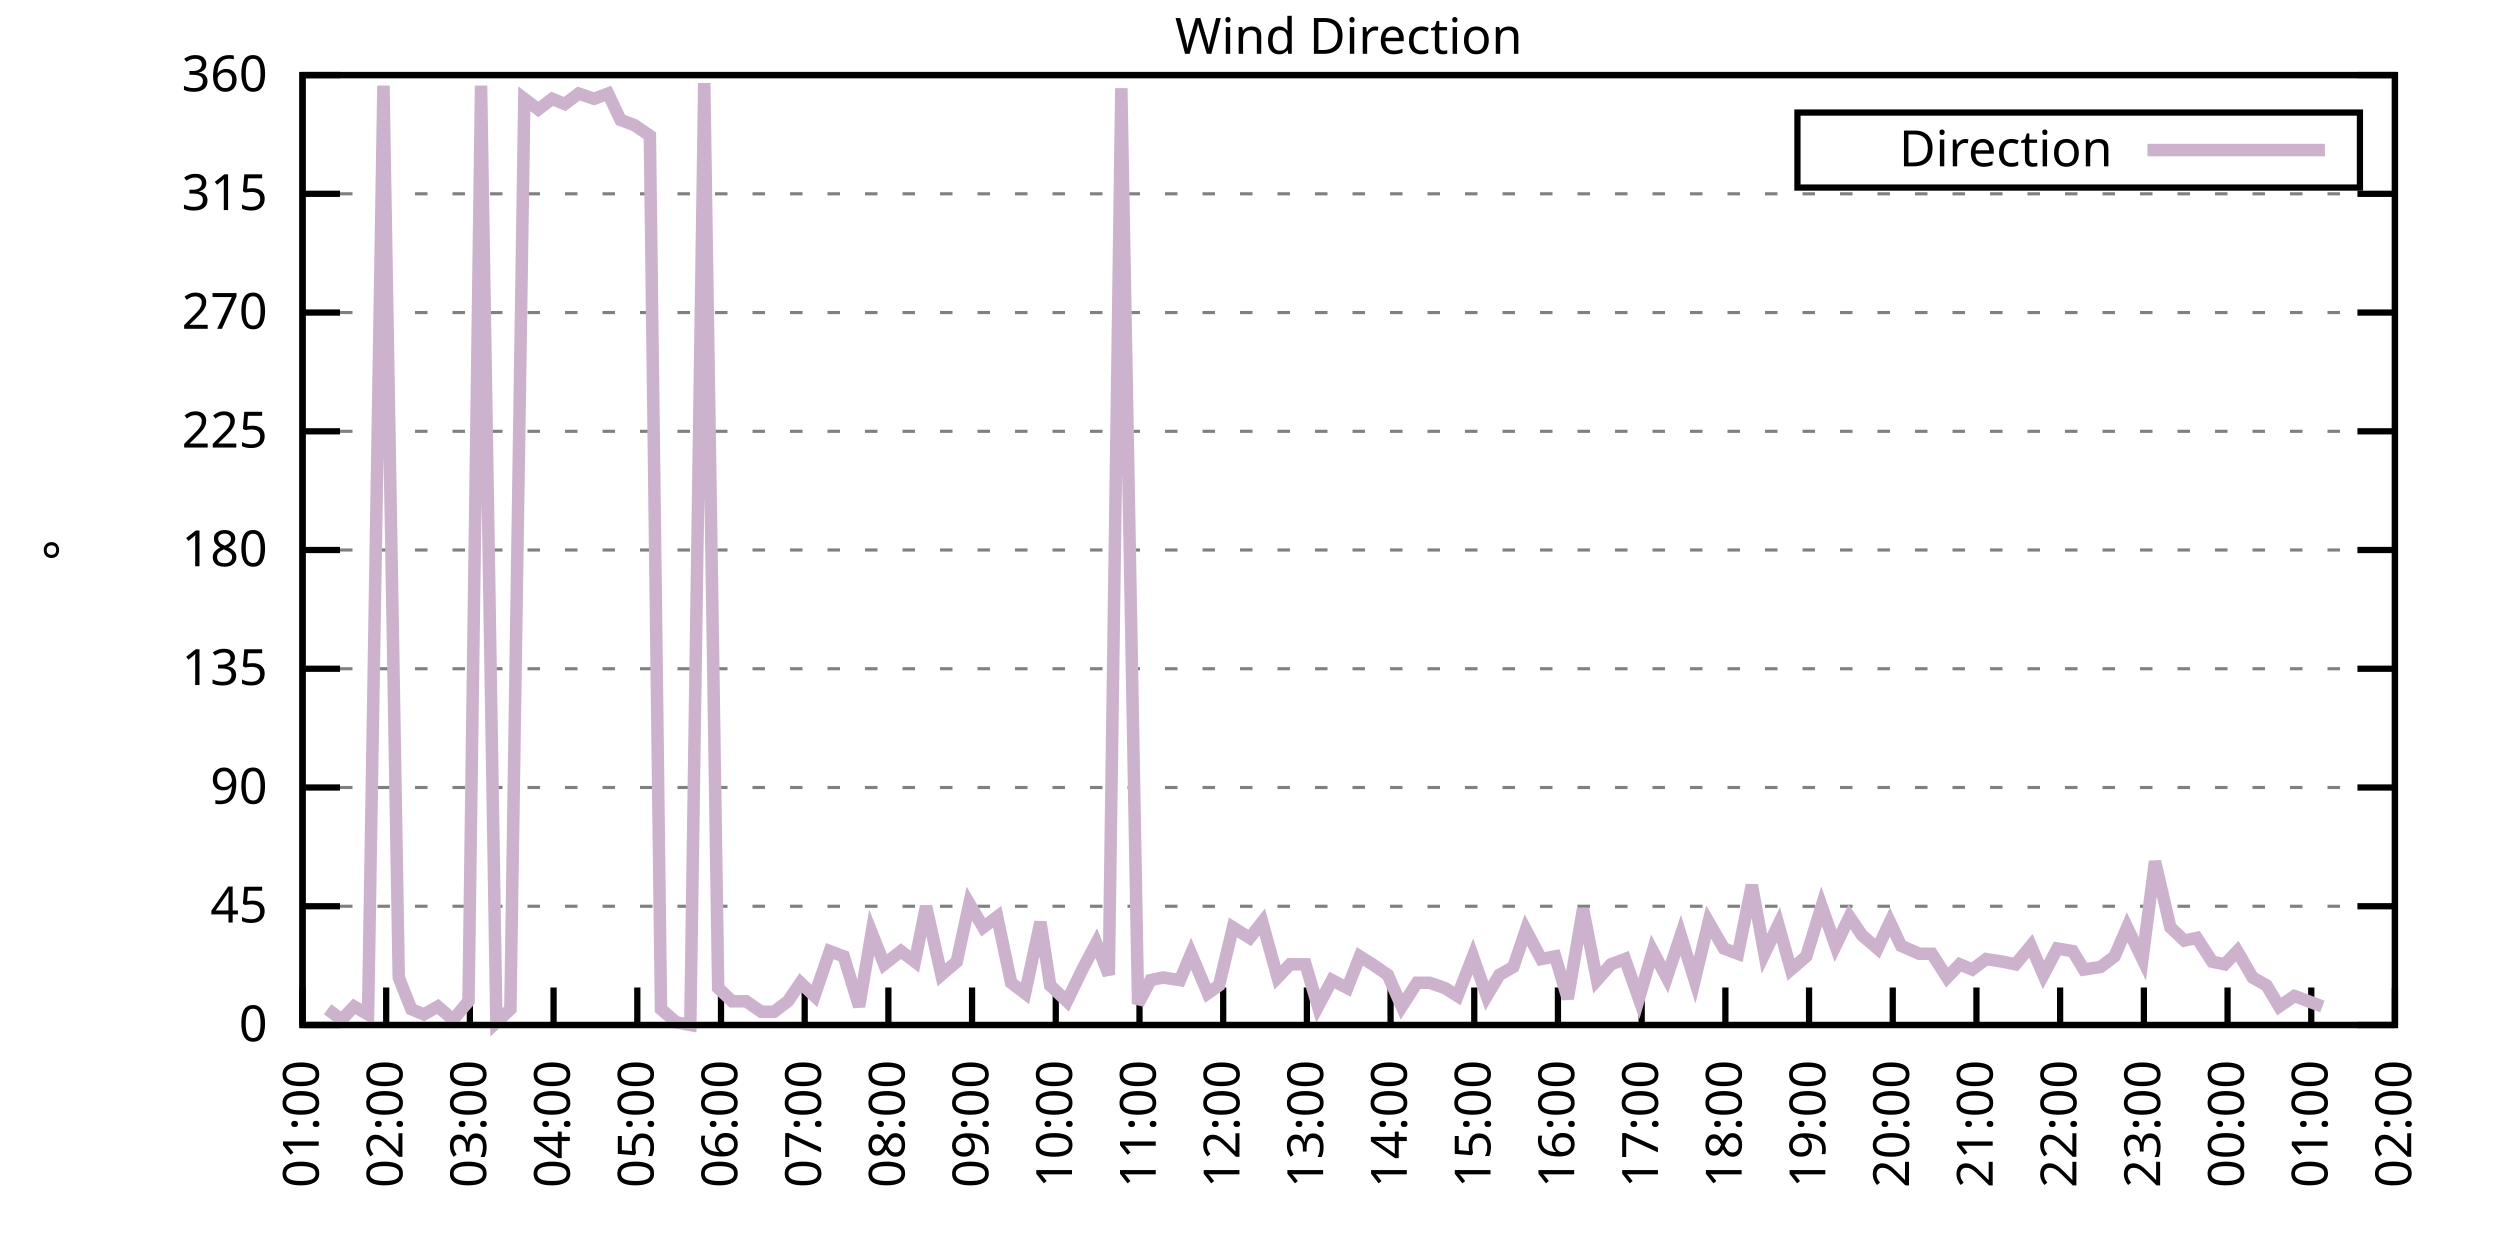
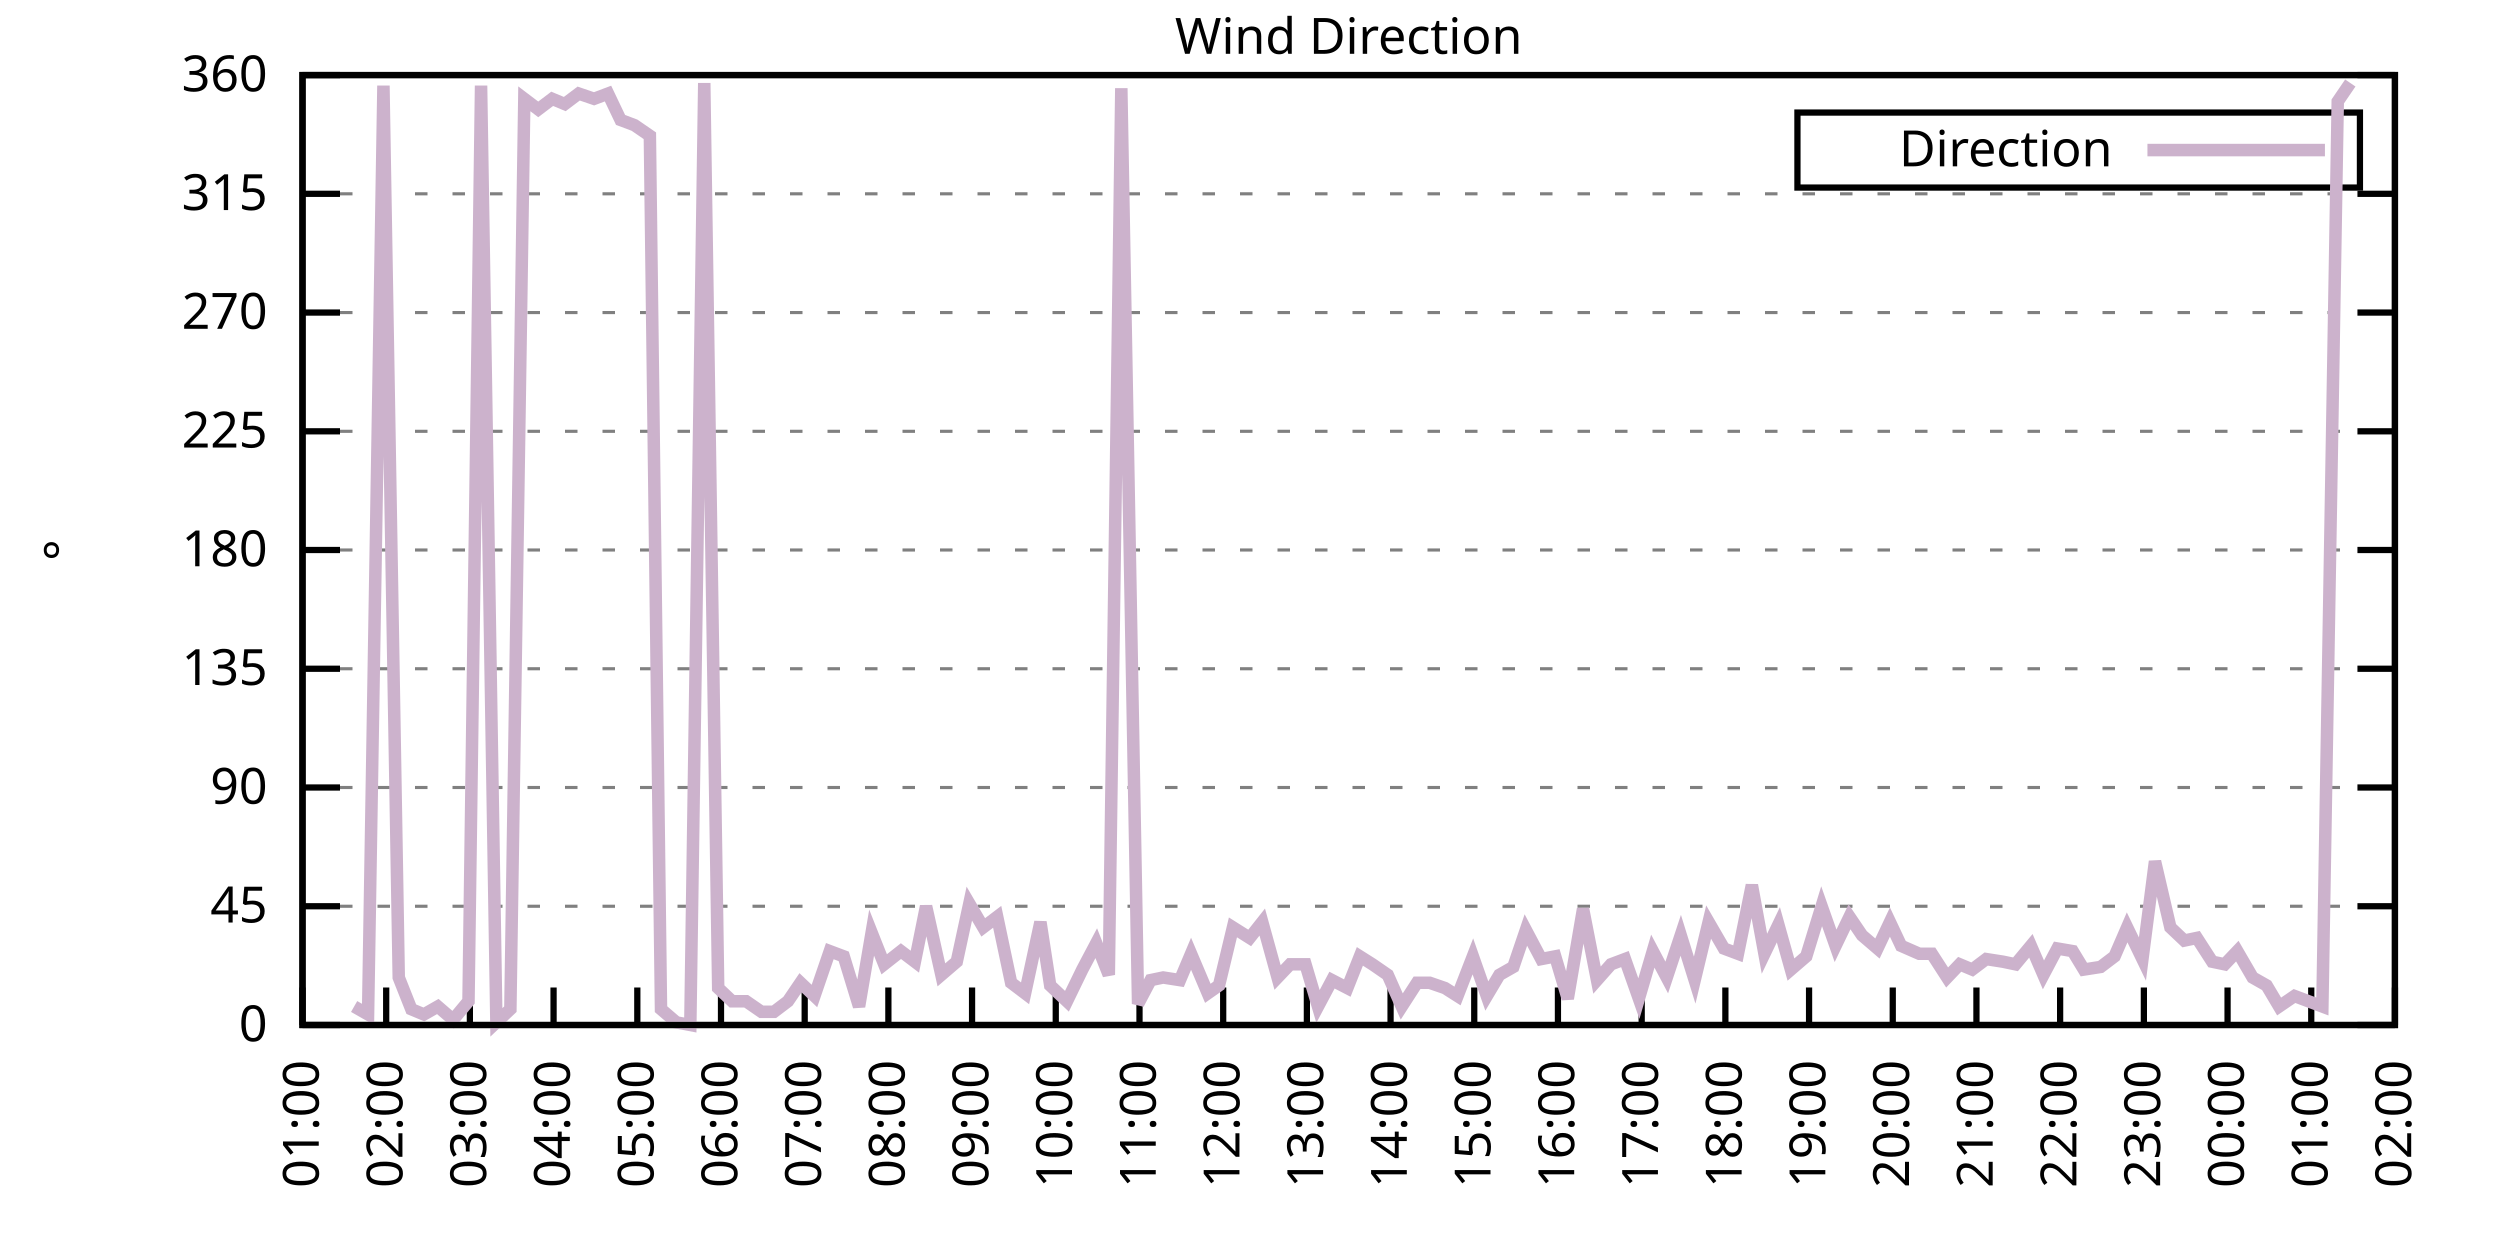
<svg xmlns="http://www.w3.org/2000/svg" xmlns:xlink="http://www.w3.org/1999/xlink" width="400" height="200" viewBox="0 0 400 200">
  <g id="gnuplot_canvas">
    <rect x="0" y="0" width="400" height="200" fill="none" />
    <defs>
      <circle id="gpDot" r="0.5" stroke-width="0.5" stroke="currentColor" />
      <path id="gpPt0" stroke-width="0.333" stroke="currentColor" d="M-1,0 h2 M0,-1 v2" />
      <path id="gpPt1" stroke-width="0.333" stroke="currentColor" d="M-1,-1 L1,1 M1,-1 L-1,1" />
      <path id="gpPt2" stroke-width="0.333" stroke="currentColor" d="M-1,0 L1,0 M0,-1 L0,1 M-1,-1 L1,1 M-1,1 L1,-1" />
      <rect id="gpPt3" stroke-width="0.333" stroke="currentColor" x="-1" y="-1" width="2" height="2" />
      <rect id="gpPt4" stroke-width="0.333" stroke="currentColor" fill="currentColor" x="-1" y="-1" width="2" height="2" />
      <circle id="gpPt5" stroke-width="0.333" stroke="currentColor" cx="0" cy="0" r="1" />
      <use xlink:href="#gpPt5" id="gpPt6" fill="currentColor" stroke="none" />
      <path id="gpPt7" stroke-width="0.333" stroke="currentColor" d="M0,-1.33 L-1.33,0.67 L1.33,0.67 z" />
      <use xlink:href="#gpPt7" id="gpPt8" fill="currentColor" stroke="none" />
      <use xlink:href="#gpPt7" id="gpPt9" stroke="currentColor" transform="rotate(180)" />
      <use xlink:href="#gpPt9" id="gpPt10" fill="currentColor" stroke="none" />
      <use xlink:href="#gpPt3" id="gpPt11" stroke="currentColor" transform="rotate(45)" />
      <use xlink:href="#gpPt11" id="gpPt12" fill="currentColor" stroke="none" />
      <path id="gpPt13" stroke-width="0.333" stroke="currentColor" d="M0,1.330 L1.265,0.411 L0.782,-1.067 L-0.782,-1.076 L-1.265,0.411 z" />
      <use xlink:href="#gpPt13" id="gpPt14" fill="currentColor" stroke="none" />
      <filter id="textbox" filterUnits="objectBoundingBox" x="0" y="0" height="1" width="1">
        <feFlood flood-color="white" flood-opacity="1" result="bgnd" />
        <feComposite in="SourceGraphic" in2="bgnd" operator="atop" />
      </filter>
      <filter id="greybox" filterUnits="objectBoundingBox" x="0" y="0" height="1" width="1">
        <feFlood flood-color="lightgrey" flood-opacity="1" result="grey" />
        <feComposite in="SourceGraphic" in2="grey" operator="atop" />
      </filter>
    </defs>
    <g fill="none" color="white" stroke="currentColor" stroke-width="1.00" stroke-linecap="butt" stroke-linejoin="miter">
</g>
    <g fill="none" color="black" stroke="currentColor" stroke-width="1.00" stroke-linecap="butt" stroke-linejoin="miter">
      <g stroke="none" shape-rendering="crispEdges">
        <polygon fill="rgb(255, 255, 255)" points="48.40,164.00 383.18,164.00 383.18,12.02 48.40,12.02 " />
      </g>
    </g>
    <g fill="none" color="black" stroke="currentColor" stroke-width="1.00" stroke-linecap="butt" stroke-linejoin="miter">
</g>
    <g fill="none" color="black" stroke="black" stroke-width="0.50" stroke-linecap="butt" stroke-linejoin="miter">
</g>
    <g fill="none" color="gray" stroke="currentColor" stroke-width="0.50" stroke-linecap="butt" stroke-linejoin="miter">
      <path stroke="gray" stroke-dasharray="2,4" class="gridline" d="M48.40,164.00 L383.19,164.00  " />
    </g>
    <g fill="none" color="gray" stroke="gray" stroke-width="1.00" stroke-linecap="butt" stroke-linejoin="miter">
</g>
    <g fill="none" color="black" stroke="currentColor" stroke-width="1.00" stroke-linecap="butt" stroke-linejoin="miter">
      <path stroke="black" d="M48.40,164.00 L54.40,164.00 M383.19,164.00 L377.19,164.00  " />
      <g transform="translate(42.80,166.60)" stroke="none" fill="black" font-family="Sans" font-size="8.00" text-anchor="end">
        <text>
          <tspan font-family="Sans"> 0</tspan>
        </text>
      </g>
    </g>
    <g fill="none" color="black" stroke="currentColor" stroke-width="1.00" stroke-linecap="butt" stroke-linejoin="miter">
</g>
    <g fill="none" color="black" stroke="black" stroke-width="0.50" stroke-linecap="butt" stroke-linejoin="miter">
</g>
    <g fill="none" color="gray" stroke="currentColor" stroke-width="0.50" stroke-linecap="butt" stroke-linejoin="miter">
      <path stroke="gray" stroke-dasharray="2,4" class="gridline" d="M48.40,145.00 L383.19,145.00  " />
    </g>
    <g fill="none" color="gray" stroke="gray" stroke-width="1.00" stroke-linecap="butt" stroke-linejoin="miter">
</g>
    <g fill="none" color="black" stroke="currentColor" stroke-width="1.00" stroke-linecap="butt" stroke-linejoin="miter">
      <path stroke="black" d="M48.40,145.00 L54.40,145.00 M383.19,145.00 L377.19,145.00  " />
      <g transform="translate(42.80,147.60)" stroke="none" fill="black" font-family="Sans" font-size="8.00" text-anchor="end">
        <text>
          <tspan font-family="Sans"> 45</tspan>
        </text>
      </g>
    </g>
    <g fill="none" color="black" stroke="currentColor" stroke-width="1.00" stroke-linecap="butt" stroke-linejoin="miter">
</g>
    <g fill="none" color="black" stroke="black" stroke-width="0.50" stroke-linecap="butt" stroke-linejoin="miter">
</g>
    <g fill="none" color="gray" stroke="currentColor" stroke-width="0.50" stroke-linecap="butt" stroke-linejoin="miter">
      <path stroke="gray" stroke-dasharray="2,4" class="gridline" d="M48.40,126.00 L383.19,126.00  " />
    </g>
    <g fill="none" color="gray" stroke="gray" stroke-width="1.00" stroke-linecap="butt" stroke-linejoin="miter">
</g>
    <g fill="none" color="black" stroke="currentColor" stroke-width="1.00" stroke-linecap="butt" stroke-linejoin="miter">
      <path stroke="black" d="M48.40,126.00 L54.40,126.00 M383.19,126.00 L377.19,126.00  " />
      <g transform="translate(42.80,128.60)" stroke="none" fill="black" font-family="Sans" font-size="8.00" text-anchor="end">
        <text>
          <tspan font-family="Sans"> 90</tspan>
        </text>
      </g>
    </g>
    <g fill="none" color="black" stroke="currentColor" stroke-width="1.00" stroke-linecap="butt" stroke-linejoin="miter">
</g>
    <g fill="none" color="black" stroke="black" stroke-width="0.50" stroke-linecap="butt" stroke-linejoin="miter">
</g>
    <g fill="none" color="gray" stroke="currentColor" stroke-width="0.50" stroke-linecap="butt" stroke-linejoin="miter">
      <path stroke="gray" stroke-dasharray="2,4" class="gridline" d="M48.40,107.00 L383.19,107.00  " />
    </g>
    <g fill="none" color="gray" stroke="gray" stroke-width="1.00" stroke-linecap="butt" stroke-linejoin="miter">
</g>
    <g fill="none" color="black" stroke="currentColor" stroke-width="1.00" stroke-linecap="butt" stroke-linejoin="miter">
      <path stroke="black" d="M48.40,107.00 L54.40,107.00 M383.19,107.00 L377.19,107.00  " />
      <g transform="translate(42.80,109.60)" stroke="none" fill="black" font-family="Sans" font-size="8.00" text-anchor="end">
        <text>
          <tspan font-family="Sans"> 135</tspan>
        </text>
      </g>
    </g>
    <g fill="none" color="black" stroke="currentColor" stroke-width="1.00" stroke-linecap="butt" stroke-linejoin="miter">
</g>
    <g fill="none" color="black" stroke="black" stroke-width="0.50" stroke-linecap="butt" stroke-linejoin="miter">
</g>
    <g fill="none" color="gray" stroke="currentColor" stroke-width="0.50" stroke-linecap="butt" stroke-linejoin="miter">
      <path stroke="gray" stroke-dasharray="2,4" class="gridline" d="M48.40,88.00 L383.19,88.00  " />
    </g>
    <g fill="none" color="gray" stroke="gray" stroke-width="1.00" stroke-linecap="butt" stroke-linejoin="miter">
</g>
    <g fill="none" color="black" stroke="currentColor" stroke-width="1.00" stroke-linecap="butt" stroke-linejoin="miter">
      <path stroke="black" d="M48.40,88.00 L54.40,88.00 M383.19,88.00 L377.19,88.00  " />
      <g transform="translate(42.80,90.60)" stroke="none" fill="black" font-family="Sans" font-size="8.00" text-anchor="end">
        <text>
          <tspan font-family="Sans"> 180</tspan>
        </text>
      </g>
    </g>
    <g fill="none" color="black" stroke="currentColor" stroke-width="1.00" stroke-linecap="butt" stroke-linejoin="miter">
</g>
    <g fill="none" color="black" stroke="black" stroke-width="0.50" stroke-linecap="butt" stroke-linejoin="miter">
</g>
    <g fill="none" color="gray" stroke="currentColor" stroke-width="0.50" stroke-linecap="butt" stroke-linejoin="miter">
      <path stroke="gray" stroke-dasharray="2,4" class="gridline" d="M48.40,69.01 L383.19,69.01  " />
    </g>
    <g fill="none" color="gray" stroke="gray" stroke-width="1.00" stroke-linecap="butt" stroke-linejoin="miter">
</g>
    <g fill="none" color="black" stroke="currentColor" stroke-width="1.00" stroke-linecap="butt" stroke-linejoin="miter">
      <path stroke="black" d="M48.40,69.01 L54.40,69.01 M383.19,69.01 L377.19,69.01  " />
      <g transform="translate(42.80,71.61)" stroke="none" fill="black" font-family="Sans" font-size="8.00" text-anchor="end">
        <text>
          <tspan font-family="Sans"> 225</tspan>
        </text>
      </g>
    </g>
    <g fill="none" color="black" stroke="currentColor" stroke-width="1.00" stroke-linecap="butt" stroke-linejoin="miter">
</g>
    <g fill="none" color="black" stroke="black" stroke-width="0.50" stroke-linecap="butt" stroke-linejoin="miter">
</g>
    <g fill="none" color="gray" stroke="currentColor" stroke-width="0.50" stroke-linecap="butt" stroke-linejoin="miter">
      <path stroke="gray" stroke-dasharray="2,4" class="gridline" d="M48.40,50.01 L383.19,50.01  " />
    </g>
    <g fill="none" color="gray" stroke="gray" stroke-width="1.00" stroke-linecap="butt" stroke-linejoin="miter">
</g>
    <g fill="none" color="black" stroke="currentColor" stroke-width="1.00" stroke-linecap="butt" stroke-linejoin="miter">
      <path stroke="black" d="M48.40,50.01 L54.40,50.01 M383.19,50.01 L377.19,50.01  " />
      <g transform="translate(42.80,52.61)" stroke="none" fill="black" font-family="Sans" font-size="8.00" text-anchor="end">
        <text>
          <tspan font-family="Sans"> 270</tspan>
        </text>
      </g>
    </g>
    <g fill="none" color="black" stroke="currentColor" stroke-width="1.00" stroke-linecap="butt" stroke-linejoin="miter">
</g>
    <g fill="none" color="black" stroke="black" stroke-width="0.50" stroke-linecap="butt" stroke-linejoin="miter">
</g>
    <g fill="none" color="gray" stroke="currentColor" stroke-width="0.50" stroke-linecap="butt" stroke-linejoin="miter">
      <path stroke="gray" stroke-dasharray="2,4" class="gridline" d="M48.40,31.01 L383.19,31.01  " />
    </g>
    <g fill="none" color="gray" stroke="gray" stroke-width="1.00" stroke-linecap="butt" stroke-linejoin="miter">
</g>
    <g fill="none" color="black" stroke="currentColor" stroke-width="1.00" stroke-linecap="butt" stroke-linejoin="miter">
      <path stroke="black" d="M48.40,31.01 L54.40,31.01 M383.19,31.01 L377.19,31.01  " />
      <g transform="translate(42.80,33.61)" stroke="none" fill="black" font-family="Sans" font-size="8.00" text-anchor="end">
        <text>
          <tspan font-family="Sans"> 315</tspan>
        </text>
      </g>
    </g>
    <g fill="none" color="black" stroke="currentColor" stroke-width="1.00" stroke-linecap="butt" stroke-linejoin="miter">
</g>
    <g fill="none" color="black" stroke="black" stroke-width="0.50" stroke-linecap="butt" stroke-linejoin="miter">
</g>
    <g fill="none" color="gray" stroke="currentColor" stroke-width="0.50" stroke-linecap="butt" stroke-linejoin="miter">
      <path stroke="gray" stroke-dasharray="2,4" class="gridline" d="M48.40,12.01 L383.19,12.01  " />
    </g>
    <g fill="none" color="gray" stroke="gray" stroke-width="1.00" stroke-linecap="butt" stroke-linejoin="miter">
</g>
    <g fill="none" color="black" stroke="currentColor" stroke-width="1.00" stroke-linecap="butt" stroke-linejoin="miter">
      <path stroke="black" d="M48.40,12.01 L54.40,12.01 M383.19,12.01 L377.19,12.01  " />
      <g transform="translate(42.80,14.61)" stroke="none" fill="black" font-family="Sans" font-size="8.00" text-anchor="end">
        <text>
          <tspan font-family="Sans"> 360</tspan>
        </text>
      </g>
    </g>
    <g fill="none" color="black" stroke="currentColor" stroke-width="1.00" stroke-linecap="butt" stroke-linejoin="miter">
      <path stroke="black" d="M48.40,164.00 L48.40,158.00  " />
      <g transform="translate(51.00,169.60) rotate(270.00)" stroke="none" fill="black" font-family="Sans" font-size="8.00" text-anchor="end">
        <text>
          <tspan font-family="Sans">01:00</tspan>
        </text>
      </g>
    </g>
    <g fill="none" color="black" stroke="currentColor" stroke-width="1.00" stroke-linecap="butt" stroke-linejoin="miter">
      <path stroke="black" d="M61.79,164.00 L61.79,158.00  " />
      <g transform="translate(64.39,169.60) rotate(270.00)" stroke="none" fill="black" font-family="Sans" font-size="8.00" text-anchor="end">
        <text>
          <tspan font-family="Sans">02:00</tspan>
        </text>
      </g>
    </g>
    <g fill="none" color="black" stroke="currentColor" stroke-width="1.00" stroke-linecap="butt" stroke-linejoin="miter">
      <path stroke="black" d="M75.18,164.00 L75.18,158.00  " />
      <g transform="translate(77.78,169.60) rotate(270.00)" stroke="none" fill="black" font-family="Sans" font-size="8.00" text-anchor="end">
        <text>
          <tspan font-family="Sans">03:00</tspan>
        </text>
      </g>
    </g>
    <g fill="none" color="black" stroke="currentColor" stroke-width="1.00" stroke-linecap="butt" stroke-linejoin="miter">
      <path stroke="black" d="M88.57,164.00 L88.57,158.00  " />
      <g transform="translate(91.17,169.60) rotate(270.00)" stroke="none" fill="black" font-family="Sans" font-size="8.00" text-anchor="end">
        <text>
          <tspan font-family="Sans">04:00</tspan>
        </text>
      </g>
    </g>
    <g fill="none" color="black" stroke="currentColor" stroke-width="1.00" stroke-linecap="butt" stroke-linejoin="miter">
      <path stroke="black" d="M101.97,164.00 L101.97,158.00  " />
      <g transform="translate(104.57,169.60) rotate(270.00)" stroke="none" fill="black" font-family="Sans" font-size="8.00" text-anchor="end">
        <text>
          <tspan font-family="Sans">05:00</tspan>
        </text>
      </g>
    </g>
    <g fill="none" color="black" stroke="currentColor" stroke-width="1.00" stroke-linecap="butt" stroke-linejoin="miter">
      <path stroke="black" d="M115.36,164.00 L115.36,158.00  " />
      <g transform="translate(117.96,169.60) rotate(270.00)" stroke="none" fill="black" font-family="Sans" font-size="8.00" text-anchor="end">
        <text>
          <tspan font-family="Sans">06:00</tspan>
        </text>
      </g>
    </g>
    <g fill="none" color="black" stroke="currentColor" stroke-width="1.00" stroke-linecap="butt" stroke-linejoin="miter">
      <path stroke="black" d="M128.75,164.00 L128.75,158.00  " />
      <g transform="translate(131.35,169.60) rotate(270.00)" stroke="none" fill="black" font-family="Sans" font-size="8.00" text-anchor="end">
        <text>
          <tspan font-family="Sans">07:00</tspan>
        </text>
      </g>
    </g>
    <g fill="none" color="black" stroke="currentColor" stroke-width="1.00" stroke-linecap="butt" stroke-linejoin="miter">
      <path stroke="black" d="M142.14,164.00 L142.14,158.00  " />
      <g transform="translate(144.74,169.60) rotate(270.00)" stroke="none" fill="black" font-family="Sans" font-size="8.00" text-anchor="end">
        <text>
          <tspan font-family="Sans">08:00</tspan>
        </text>
      </g>
    </g>
    <g fill="none" color="black" stroke="currentColor" stroke-width="1.00" stroke-linecap="butt" stroke-linejoin="miter">
      <path stroke="black" d="M155.53,164.00 L155.53,158.00  " />
      <g transform="translate(158.13,169.60) rotate(270.00)" stroke="none" fill="black" font-family="Sans" font-size="8.00" text-anchor="end">
        <text>
          <tspan font-family="Sans">09:00</tspan>
        </text>
      </g>
    </g>
    <g fill="none" color="black" stroke="currentColor" stroke-width="1.00" stroke-linecap="butt" stroke-linejoin="miter">
      <path stroke="black" d="M168.92,164.00 L168.92,158.00  " />
      <g transform="translate(171.52,169.60) rotate(270.00)" stroke="none" fill="black" font-family="Sans" font-size="8.00" text-anchor="end">
        <text>
          <tspan font-family="Sans">10:00</tspan>
        </text>
      </g>
    </g>
    <g fill="none" color="black" stroke="currentColor" stroke-width="1.00" stroke-linecap="butt" stroke-linejoin="miter">
      <path stroke="black" d="M182.32,164.00 L182.32,158.00  " />
      <g transform="translate(184.92,169.60) rotate(270.00)" stroke="none" fill="black" font-family="Sans" font-size="8.00" text-anchor="end">
        <text>
          <tspan font-family="Sans">11:00</tspan>
        </text>
      </g>
    </g>
    <g fill="none" color="black" stroke="currentColor" stroke-width="1.00" stroke-linecap="butt" stroke-linejoin="miter">
      <path stroke="black" d="M195.71,164.00 L195.71,158.00  " />
      <g transform="translate(198.31,169.60) rotate(270.00)" stroke="none" fill="black" font-family="Sans" font-size="8.00" text-anchor="end">
        <text>
          <tspan font-family="Sans">12:00</tspan>
        </text>
      </g>
    </g>
    <g fill="none" color="black" stroke="currentColor" stroke-width="1.00" stroke-linecap="butt" stroke-linejoin="miter">
      <path stroke="black" d="M209.10,164.00 L209.10,158.00  " />
      <g transform="translate(211.70,169.60) rotate(270.00)" stroke="none" fill="black" font-family="Sans" font-size="8.00" text-anchor="end">
        <text>
          <tspan font-family="Sans">13:00</tspan>
        </text>
      </g>
    </g>
    <g fill="none" color="black" stroke="currentColor" stroke-width="1.00" stroke-linecap="butt" stroke-linejoin="miter">
      <path stroke="black" d="M222.49,164.00 L222.49,158.00  " />
      <g transform="translate(225.09,169.60) rotate(270.00)" stroke="none" fill="black" font-family="Sans" font-size="8.00" text-anchor="end">
        <text>
          <tspan font-family="Sans">14:00</tspan>
        </text>
      </g>
    </g>
    <g fill="none" color="black" stroke="currentColor" stroke-width="1.00" stroke-linecap="butt" stroke-linejoin="miter">
      <path stroke="black" d="M235.88,164.00 L235.88,158.00  " />
      <g transform="translate(238.48,169.60) rotate(270.00)" stroke="none" fill="black" font-family="Sans" font-size="8.00" text-anchor="end">
        <text>
          <tspan font-family="Sans">15:00</tspan>
        </text>
      </g>
    </g>
    <g fill="none" color="black" stroke="currentColor" stroke-width="1.00" stroke-linecap="butt" stroke-linejoin="miter">
      <path stroke="black" d="M249.27,164.00 L249.27,158.00  " />
      <g transform="translate(251.87,169.60) rotate(270.00)" stroke="none" fill="black" font-family="Sans" font-size="8.00" text-anchor="end">
        <text>
          <tspan font-family="Sans">16:00</tspan>
        </text>
      </g>
    </g>
    <g fill="none" color="black" stroke="currentColor" stroke-width="1.00" stroke-linecap="butt" stroke-linejoin="miter">
      <path stroke="black" d="M262.67,164.00 L262.67,158.00  " />
      <g transform="translate(265.27,169.60) rotate(270.00)" stroke="none" fill="black" font-family="Sans" font-size="8.00" text-anchor="end">
        <text>
          <tspan font-family="Sans">17:00</tspan>
        </text>
      </g>
    </g>
    <g fill="none" color="black" stroke="currentColor" stroke-width="1.00" stroke-linecap="butt" stroke-linejoin="miter">
      <path stroke="black" d="M276.06,164.00 L276.06,158.00  " />
      <g transform="translate(278.66,169.60) rotate(270.00)" stroke="none" fill="black" font-family="Sans" font-size="8.00" text-anchor="end">
        <text>
          <tspan font-family="Sans">18:00</tspan>
        </text>
      </g>
    </g>
    <g fill="none" color="black" stroke="currentColor" stroke-width="1.00" stroke-linecap="butt" stroke-linejoin="miter">
      <path stroke="black" d="M289.45,164.00 L289.45,158.00  " />
      <g transform="translate(292.05,169.60) rotate(270.00)" stroke="none" fill="black" font-family="Sans" font-size="8.00" text-anchor="end">
        <text>
          <tspan font-family="Sans">19:00</tspan>
        </text>
      </g>
    </g>
    <g fill="none" color="black" stroke="currentColor" stroke-width="1.00" stroke-linecap="butt" stroke-linejoin="miter">
      <path stroke="black" d="M302.84,164.00 L302.84,158.00  " />
      <g transform="translate(305.44,169.60) rotate(270.00)" stroke="none" fill="black" font-family="Sans" font-size="8.00" text-anchor="end">
        <text>
          <tspan font-family="Sans">20:00</tspan>
        </text>
      </g>
    </g>
    <g fill="none" color="black" stroke="currentColor" stroke-width="1.00" stroke-linecap="butt" stroke-linejoin="miter">
      <path stroke="black" d="M316.23,164.00 L316.23,158.00  " />
      <g transform="translate(318.83,169.60) rotate(270.00)" stroke="none" fill="black" font-family="Sans" font-size="8.00" text-anchor="end">
        <text>
          <tspan font-family="Sans">21:00</tspan>
        </text>
      </g>
    </g>
    <g fill="none" color="black" stroke="currentColor" stroke-width="1.00" stroke-linecap="butt" stroke-linejoin="miter">
      <path stroke="black" d="M329.62,164.00 L329.62,158.00  " />
      <g transform="translate(332.22,169.60) rotate(270.00)" stroke="none" fill="black" font-family="Sans" font-size="8.00" text-anchor="end">
        <text>
          <tspan font-family="Sans">22:00</tspan>
        </text>
      </g>
    </g>
    <g fill="none" color="black" stroke="currentColor" stroke-width="1.00" stroke-linecap="butt" stroke-linejoin="miter">
      <path stroke="black" d="M343.02,164.00 L343.02,158.00  " />
      <g transform="translate(345.62,169.60) rotate(270.00)" stroke="none" fill="black" font-family="Sans" font-size="8.00" text-anchor="end">
        <text>
          <tspan font-family="Sans">23:00</tspan>
        </text>
      </g>
    </g>
    <g fill="none" color="black" stroke="currentColor" stroke-width="1.00" stroke-linecap="butt" stroke-linejoin="miter">
      <path stroke="black" d="M356.41,164.00 L356.41,158.00  " />
      <g transform="translate(359.01,169.60) rotate(270.00)" stroke="none" fill="black" font-family="Sans" font-size="8.00" text-anchor="end">
        <text>
          <tspan font-family="Sans">00:00</tspan>
        </text>
      </g>
    </g>
    <g fill="none" color="black" stroke="currentColor" stroke-width="1.00" stroke-linecap="butt" stroke-linejoin="miter">
      <path stroke="black" d="M369.80,164.00 L369.80,158.00  " />
      <g transform="translate(372.40,169.60) rotate(270.00)" stroke="none" fill="black" font-family="Sans" font-size="8.00" text-anchor="end">
        <text>
          <tspan font-family="Sans">01:00</tspan>
        </text>
      </g>
    </g>
    <g fill="none" color="black" stroke="currentColor" stroke-width="1.00" stroke-linecap="butt" stroke-linejoin="miter">
      <path stroke="black" d="M383.19,164.00 L383.19,158.00  " />
      <g transform="translate(385.79,169.60) rotate(270.00)" stroke="none" fill="black" font-family="Sans" font-size="8.00" text-anchor="end">
        <text>
          <tspan font-family="Sans">02:00</tspan>
        </text>
      </g>
    </g>
    <g fill="none" color="black" stroke="currentColor" stroke-width="1.00" stroke-linecap="butt" stroke-linejoin="miter">
</g>
    <g fill="none" color="black" stroke="currentColor" stroke-width="1.00" stroke-linecap="butt" stroke-linejoin="miter">
      <path stroke="black" d="M48.40,12.01 L48.40,164.00 L383.19,164.00 L383.19,12.01 L48.40,12.01 Z  " />
    </g>
    <g fill="none" color="black" stroke="currentColor" stroke-width="1.00" stroke-linecap="butt" stroke-linejoin="miter">
</g>
    <g fill="none" color="black" stroke="currentColor" stroke-width="1.00" stroke-linecap="butt" stroke-linejoin="miter">
      <path stroke="black" d="M287.59,30.01 L287.59,18.01 L377.59,18.01 L377.59,30.01 L287.59,30.01 Z  " />
    </g>
    <g id="Wind_direction_plot_1">
      <g fill="none" color="white" stroke="black" stroke-width="2.00" stroke-linecap="butt" stroke-linejoin="miter">
</g>
      <g fill="none" color="black" stroke="currentColor" stroke-width="2.00" stroke-linecap="butt" stroke-linejoin="miter">
        <g transform="translate(337.99,26.61)" stroke="none" fill="black" font-family="Sans" font-size="8.00" text-anchor="end">
          <text>
            <tspan font-family="Sans">Direction</tspan>
          </text>
        </g>
      </g>
      <g fill="none" color="black" stroke="currentColor" stroke-width="2.00" stroke-linecap="butt" stroke-linejoin="miter">
-         <path stroke="rgb(204, 178, 204)" d="M343.59,24.01 L371.99,24.01 M52.42,161.47 L54.65,163.16 L56.66,161.04 L58.89,162.31 L61.35,13.70 L63.80,156.40   L65.81,161.47 L67.82,162.31 L70.05,161.04 L72.50,163.16 L74.96,160.20 L76.97,13.70 L79.42,163.58 L81.66,161.47   L83.89,15.81 L86.12,17.50 L88.35,15.81 L90.36,16.65 L92.59,14.97 L95.05,15.81 L97.28,14.97 L99.29,19.19   L101.52,20.03 L103.98,21.72 L105.76,161.47 L108.22,163.58 L110.45,164.00 L112.68,13.28 L114.91,158.09 L117.14,160.20   L119.38,160.20 L121.83,161.89 L123.84,161.89 L126.07,160.20 L128.08,157.24 L130.31,159.36 L132.77,152.18 L135.00,153.02   L137.45,161.04 L139.46,149.22 L141.47,154.29 L144.15,152.18 L146.38,153.87 L148.17,145.00 L150.62,155.98 L153.08,153.87   L155.09,144.58 L157.32,148.38 L159.55,146.69 L161.78,157.24 L164.01,158.93 L166.47,147.53 L168.03,157.67 L170.71,160.20   L173.17,155.13 L175.40,150.91 L177.41,155.98 L179.41,14.12 L182.09,160.62 L184.10,156.82 L186.11,156.40 L188.79,156.82   L190.57,152.60 L193.25,158.93 L195.04,157.67 L197.27,148.38 L199.95,150.07 L201.96,147.53 L204.41,156.40 L206.42,154.29   L208.88,154.29 L210.88,161.04 L213.12,156.82 L215.57,158.09 L217.58,153.02 L219.59,154.29 L222.04,155.98 L224.28,161.04   L226.73,157.24 L228.74,157.24 L231.20,158.09 L233.20,159.36 L235.66,153.02 L237.89,159.36 L239.90,155.98 L242.13,154.71   L244.14,148.80 L246.60,153.45 L248.83,153.02 L250.84,159.78 L253.29,145.42 L255.52,156.82 L257.76,154.29 L259.99,153.45   L262.22,159.78 L264.45,152.18 L266.68,156.40 L268.92,149.65 L271.15,156.82 L273.38,147.53 L275.83,151.76 L278.07,152.60   L280.30,141.62 L282.31,152.60 L284.54,147.96 L286.55,155.13 L289.00,153.02 L291.46,145.00 L293.69,151.33 L295.92,146.69   L297.93,149.65 L300.39,151.76 L302.39,147.53 L304.18,151.33 L307.08,152.60 L309.09,152.60 L311.54,156.40 L313.55,154.29   L315.56,155.13 L317.79,153.45 L320.47,153.87 L322.48,154.29 L324.94,151.33 L326.95,155.98 L329.18,151.76 L331.63,152.18   L333.42,155.13 L336.10,154.71 L338.33,153.02 L340.34,148.38 L342.79,153.45 L344.80,137.82 L347.26,148.38 L349.49,150.49   L351.50,150.07 L353.95,153.87 L355.96,154.29 L357.97,152.18 L360.42,156.40 L362.66,157.67 L364.66,161.04 L367.12,159.36   L369.35,160.20 L371.58,161.04  " />
+         <path stroke="rgb(204, 178, 204)" d="M343.59,24.01 L371.99,24.01 M56.66,161.04 L58.89,162.31 L61.35,13.70 L63.80,156.40 L65.81,161.47 L67.82,162.31   L70.05,161.04 L72.50,163.16 L74.96,160.20 L76.97,13.70 L79.42,163.58 L81.66,161.47 L83.89,15.81 L86.12,17.50   L88.35,15.81 L90.36,16.65 L92.59,14.97 L95.05,15.81 L97.28,14.97 L99.29,19.19 L101.52,20.03 L103.98,21.72   L105.76,161.47 L108.22,163.58 L110.45,164.00 L112.68,13.28 L114.91,158.09 L117.14,160.20 L119.38,160.20 L121.83,161.89   L123.84,161.89 L126.07,160.20 L128.08,157.24 L130.31,159.36 L132.77,152.18 L135.00,153.02 L137.45,161.04 L139.46,149.22   L141.47,154.29 L144.15,152.18 L146.38,153.87 L148.17,145.00 L150.62,155.98 L153.08,153.87 L155.09,144.58 L157.32,148.38   L159.55,146.69 L161.78,157.24 L164.01,158.93 L166.47,147.53 L168.03,157.67 L170.71,160.20 L173.17,155.13 L175.40,150.91   L177.41,155.98 L179.41,14.12 L182.09,160.62 L184.10,156.82 L186.11,156.40 L188.79,156.82 L190.57,152.60 L193.25,158.93   L195.04,157.67 L197.27,148.38 L199.95,150.07 L201.96,147.53 L204.41,156.40 L206.42,154.29 L208.88,154.29 L210.88,161.04   L213.12,156.82 L215.57,158.09 L217.58,153.02 L219.59,154.29 L222.04,155.98 L224.28,161.04 L226.73,157.24 L228.74,157.24   L231.20,158.09 L233.20,159.36 L235.66,153.02 L237.89,159.36 L239.90,155.98 L242.13,154.71 L244.14,148.80 L246.60,153.45   L248.83,153.02 L250.84,159.78 L253.29,145.42 L255.52,156.82 L257.76,154.29 L259.99,153.45 L262.22,159.78 L264.45,152.18   L266.68,156.40 L268.92,149.65 L271.15,156.82 L273.38,147.53 L275.83,151.76 L278.07,152.60 L280.30,141.62 L282.31,152.60   L284.54,147.96 L286.55,155.13 L289.00,153.02 L291.46,145.00 L293.69,151.33 L295.92,146.69 L297.93,149.65 L300.39,151.76   L302.39,147.53 L304.18,151.33 L307.08,152.60 L309.09,152.60 L311.54,156.40 L313.55,154.29 L315.56,155.13 L317.79,153.45   L320.47,153.87 L322.48,154.29 L324.94,151.33 L326.95,155.98 L329.18,151.76 L331.63,152.18 L333.42,155.13 L336.10,154.71   L338.33,153.02 L340.34,148.38 L342.79,153.45 L344.80,137.82 L347.26,148.38 L349.49,150.49 L351.50,150.07 L353.95,153.87   L355.96,154.29 L357.97,152.18 L360.42,156.40 L362.66,157.67 L364.66,161.04 L367.12,159.36 L369.35,160.20 L371.58,161.04   L374.04,16.23 L376.05,13.28  " />
      </g>
    </g>
    <g fill="none" color="black" stroke="currentColor" stroke-width="2.00" stroke-linecap="butt" stroke-linejoin="miter">
</g>
    <g fill="none" color="black" stroke="black" stroke-width="1.00" stroke-linecap="butt" stroke-linejoin="miter">
</g>
    <g fill="none" color="black" stroke="currentColor" stroke-width="1.00" stroke-linecap="butt" stroke-linejoin="miter">
      <path stroke="black" d="M48.40,12.01 L48.40,164.00 L383.19,164.00 L383.19,12.01 L48.40,12.01 Z  " />
      <g transform="translate(12.80,88.01) rotate(270.00)" stroke="none" fill="black" font-family="Sans" font-size="8.00" text-anchor="middle">
        <text>
          <tspan font-family="Sans">°</tspan>
        </text>
      </g>
    </g>
    <g fill="none" color="black" stroke="currentColor" stroke-width="1.00" stroke-linecap="butt" stroke-linejoin="miter">
</g>
    <g fill="none" color="black" stroke="currentColor" stroke-width="1.00" stroke-linecap="butt" stroke-linejoin="miter">
      <g transform="translate(215.79,8.61)" stroke="none" fill="black" font-family="Sans" font-size="8.00" text-anchor="middle">
        <text>
          <tspan font-family="Sans">Wind Direction</tspan>
        </text>
      </g>
    </g>
    <g fill="none" color="black" stroke="currentColor" stroke-width="1.00" stroke-linecap="butt" stroke-linejoin="miter">
</g>
  </g>
</svg>
